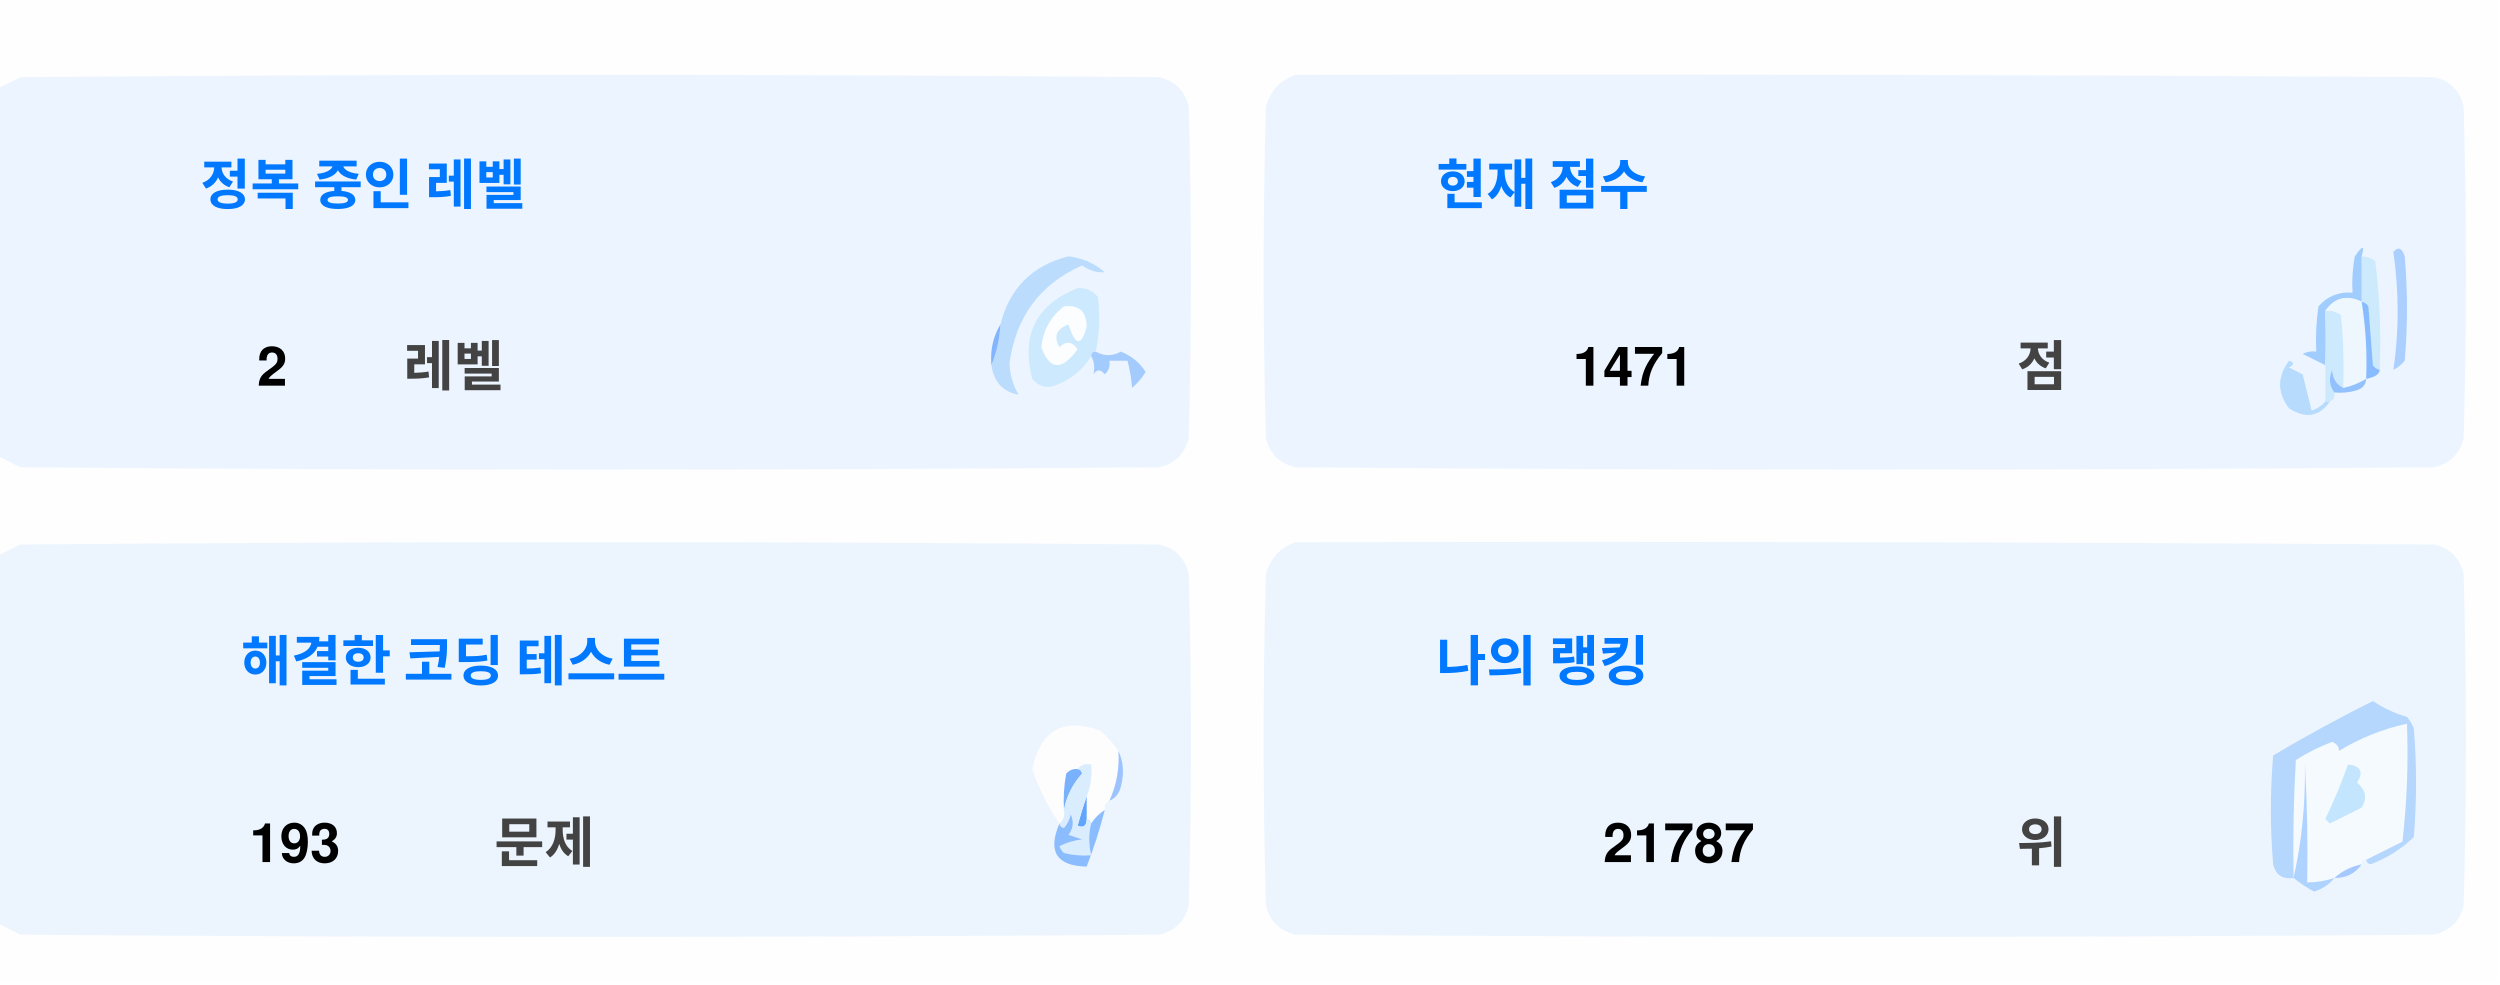
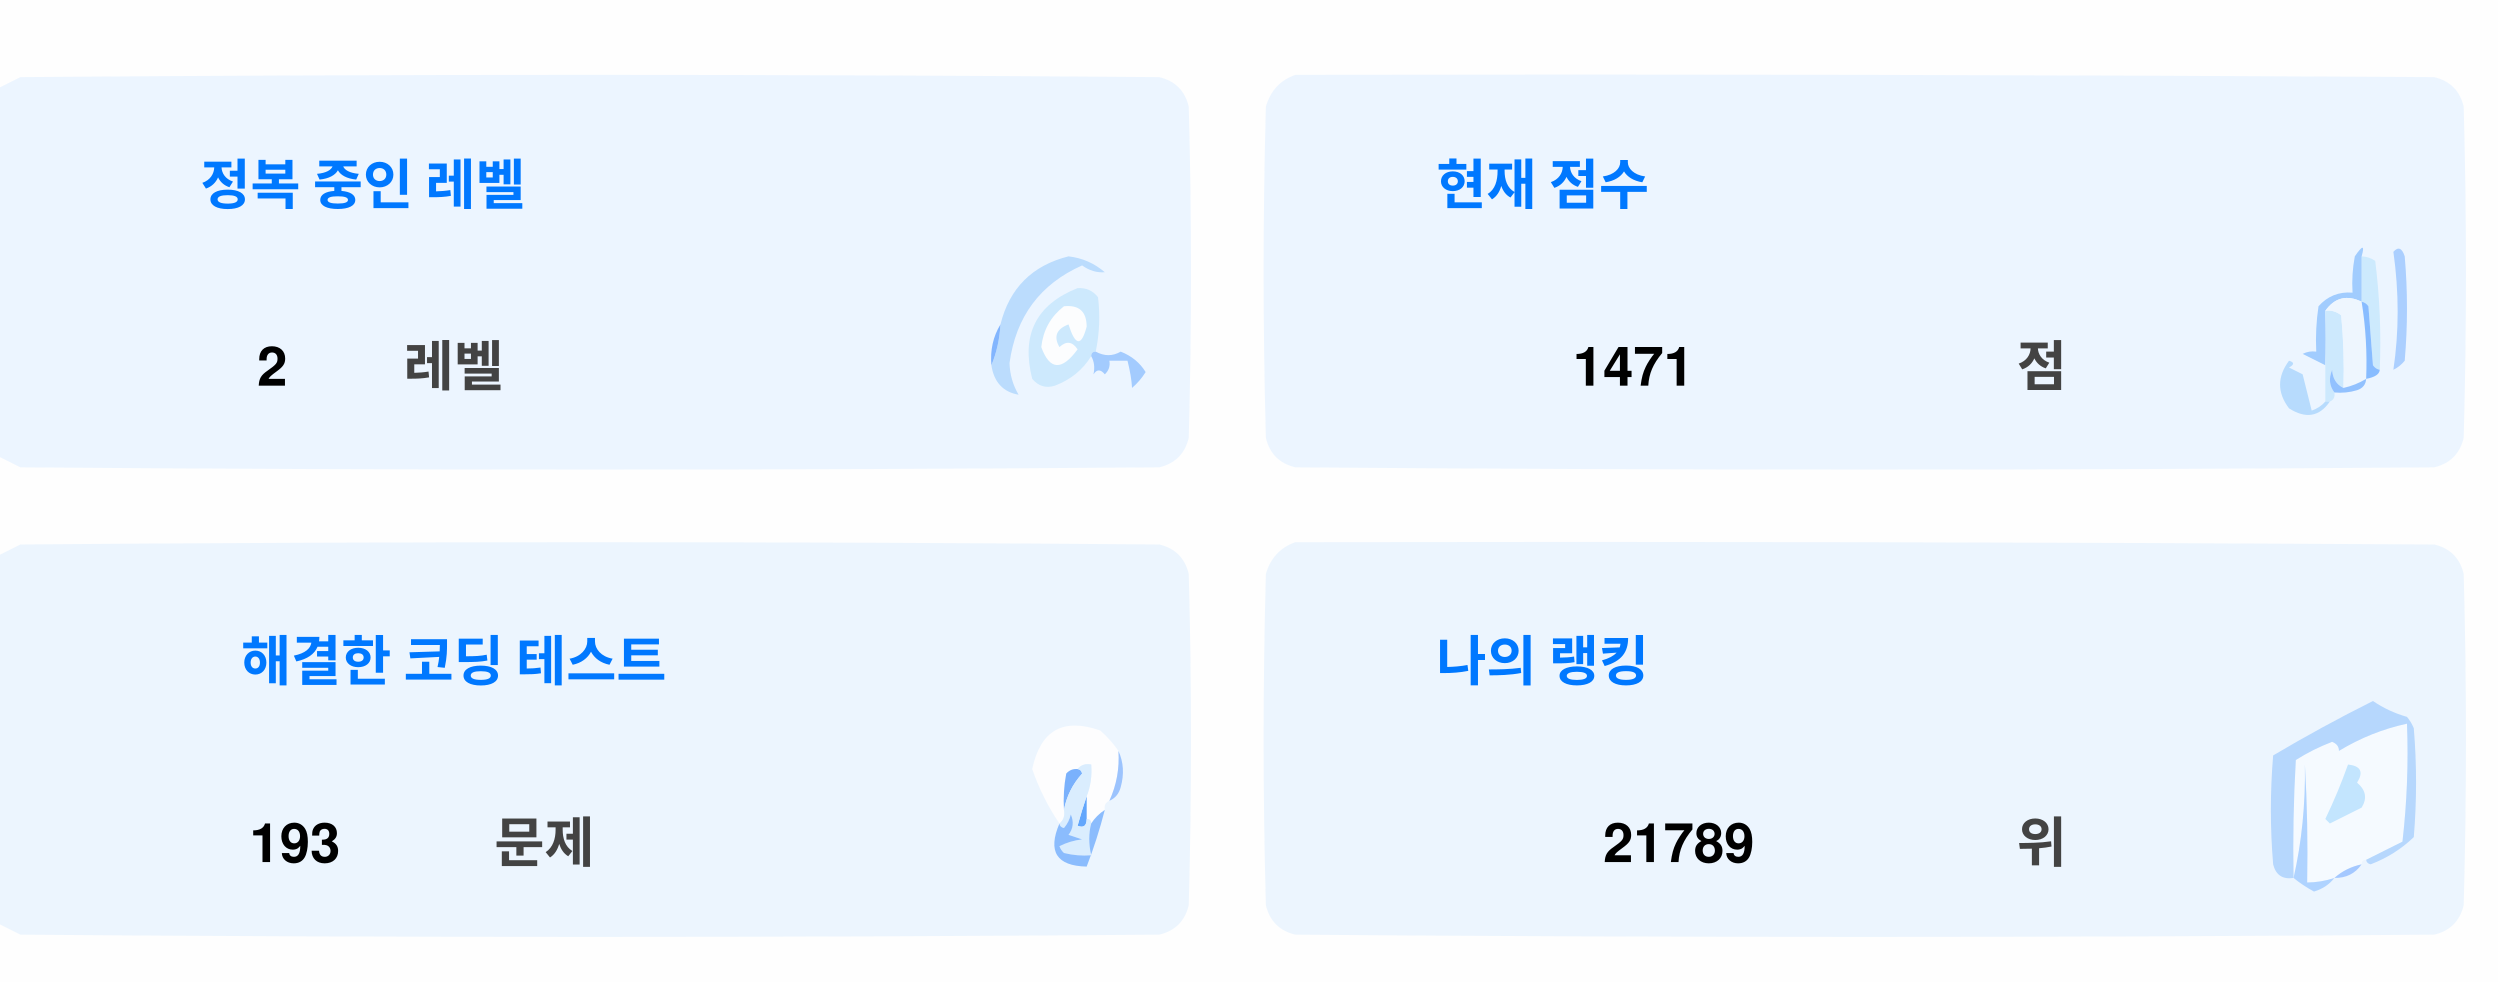
<svg xmlns="http://www.w3.org/2000/svg" version="1.1" width="551px" height="217px" style="shape-rendering:geometricPrecision; text-rendering:geometricPrecision; image-rendering:optimizeQuality; fill-rule:evenodd; clip-rule:evenodd">
  <style>.title {fill: #434343;font-size: 1rem;line-height: 1.5rem;font-weight: bold;font-family: -apple-system, BlinkMacSystemFont, Segoe UI, Helvetica, Arial, sans-serif, Apple Color Emoji, Segoe UI Emoji;}.desc {fill: #434343;font-size: 2.5rem;font-weight: bold;line-height: 1.5rem;font-family: -apple-system, BlinkMacSystemFont, Segoe UI, Helvetica, Arial, sans-serif, Apple Color Emoji, Segoe UI Emoji;}.desc-2 {fill: #434343;font-size: 1rem;font-weight: bold;line-height: 1.5rem;font-family: -apple-system, BlinkMacSystemFont, Segoe UI, Helvetica, Arial, sans-serif, Apple Color Emoji, Segoe UI Emoji;}.text, .desc {animation: twinkling 4s ease-in-out infinite;}@keyframes twinkling {40% { opacity: 1; }50% { opacity: 0.5; }60% { opacity: 1; }70% { opacity: 0.5; }80% { opacity: 1; }}</style>
  <g>
    <path style="opacity:1" fill="#fefefe" d="M -0.5,-0.5 C 183.167,-0.5 366.833,-0.5 550.5,-0.5C 550.5,71.833 550.5,144.167 550.5,216.5C 366.833,216.5 183.167,216.5 -0.5,216.5C -0.5,212.167 -0.5,207.833 -0.5,203.5C 1.14,204.32 2.807,205.153 4.5,206C 88.167,206.667 171.833,206.667 255.5,206C 259,205.167 261.167,203 262,199.5C 262.667,175.167 262.667,150.833 262,126.5C 261.167,123 259,120.833 255.5,120C 171.833,119.333 88.167,119.333 4.5,120C 2.807,120.847 1.14,121.68 -0.5,122.5C -0.5,115.167 -0.5,107.833 -0.5,100.5C 1.14,101.32 2.807,102.153 4.5,103C 88.167,103.667 171.833,103.667 255.5,103C 259,102.167 261.167,100 262,96.5C 262.667,72.167 262.667,47.833 262,23.5C 261.167,20 259,17.833 255.5,17C 171.833,16.333 88.167,16.333 4.5,17C 2.807,17.847 1.14,18.68 -0.5,19.5C -0.5,12.833 -0.5,6.167 -0.5,-0.5 Z" />
  </g>
  <g>
    <path style="opacity:1" fill="#ecf5ff" d="M -0.5,100.5 C -0.5,73.5 -0.5,46.5 -0.5,19.5C 1.14,18.68 2.807,17.847 4.5,17C 88.167,16.333 171.833,16.333 255.5,17C 259,17.833 261.167,20 262,23.5C 262.667,47.833 262.667,72.167 262,96.5C 261.167,100 259,102.167 255.5,103C 171.833,103.667 88.167,103.667 4.5,103C 2.807,102.153 1.14,101.32 -0.5,100.5 Z" />
  </g>
  <g>
    <path style="opacity:1" fill="#ecf5ff" d="M 285.5,16.5 C 369.167,16.333 452.834,16.5 536.5,17C 540,17.833 542.167,20 543,23.5C 543.667,47.833 543.667,72.167 543,96.5C 542.167,100 540,102.167 536.5,103C 452.833,103.667 369.167,103.667 285.5,103C 282,102.167 279.833,100 279,96.5C 278.333,72.167 278.333,47.833 279,23.5C 280.018,19.985 282.185,17.652 285.5,16.5 Z" />
  </g>
  <g>
    <path style="opacity:1" fill="#cdeafd" d="M 520.5,56.5 C 521.583,56.539 522.583,56.873 523.5,57.5C 524.498,65.472 524.831,73.472 524.5,81.5C 523.883,81.389 523.383,81.056 523,80.5C 522.667,76.167 522.333,71.833 522,67.5C 521.617,66.944 521.117,66.611 520.5,66.5C 520.5,63.167 520.5,59.833 520.5,56.5 Z" />
  </g>
  <g>
    <path style="opacity:1" fill="#abcfff" d="M 527.5,55.5 C 528.566,54.308 529.399,54.641 530,56.5C 530.667,64.167 530.667,71.833 530,79.5C 529.311,80.357 528.478,81.023 527.5,81.5C 528.758,73.08 528.758,64.414 527.5,55.5 Z" />
  </g>
  <g>
    <path style="opacity:1" fill="#bbdcfd" d="M 218.5,80.5 C 219.657,77.727 220.324,74.727 220.5,71.5C 222.49,63.51 227.49,58.51 235.5,56.5C 238.528,56.847 241.194,58.014 243.5,60C 241.744,60.141 240.078,59.641 238.5,58.5C 229.247,62.607 223.914,69.773 222.5,80C 222.565,82.526 223.232,84.859 224.5,87C 221.07,86.397 219.07,84.231 218.5,80.5 Z" />
  </g>
  <g>
    <path style="opacity:1" fill="#cde9fd" d="M 241.5,77.5 C 240.833,77.5 240.5,77.833 240.5,78.5C 238.628,81.529 235.961,83.695 232.5,85C 230.536,85.624 228.869,85.124 227.5,83.5C 225.021,73.791 228.354,67.124 237.5,63.5C 239.374,63.39 240.874,64.056 242,65.5C 242.497,69.524 242.331,73.524 241.5,77.5 Z" />
  </g>
  <g>
    <path style="opacity:1" fill="#fcfdfe" d="M 234.5,67.5 C 237.826,67.162 239.493,68.662 239.5,72C 238.334,76.434 237,76.267 235.5,71.5C 232.832,72.515 232.166,74.182 233.5,76.5C 235.017,75.089 236.351,75.256 237.5,77C 234.006,81.771 231.34,81.605 229.5,76.5C 229.904,72.771 231.571,69.771 234.5,67.5 Z" />
  </g>
  <g>
    <path style="opacity:1" fill="#a1ccfe" d="M 520.5,56.5 C 520.5,59.833 520.5,63.167 520.5,66.5C 517.238,64.922 514.572,65.589 512.5,68.5C 512.617,72.81 512.617,76.81 512.5,80.5C 510.86,79.68 509.193,78.847 507.5,78C 508.448,77.517 509.448,77.35 510.5,77.5C 510.335,74.15 510.502,70.817 511,67.5C 512.995,65.253 515.495,64.253 518.5,64.5C 518.336,61.813 518.503,59.146 519,56.5C 520.731,53.969 521.231,53.969 520.5,56.5 Z" />
  </g>
  <g>
    <path style="opacity:1" fill="#cde9fd" d="M 512.5,68.5 C 513.822,68.33 514.989,68.663 516,69.5C 516.499,74.823 516.666,80.156 516.5,85.5C 514.955,84.77 514.122,83.437 514,81.5C 513.22,83.387 513.387,85.054 514.5,86.5C 514.672,87.492 514.338,88.158 513.5,88.5C 513.167,88.5 512.833,88.5 512.5,88.5C 512.5,85.833 512.5,83.167 512.5,80.5C 512.617,76.81 512.617,72.81 512.5,68.5 Z" />
  </g>
  <g>
    <path style="opacity:1" fill="#eef6fe" d="M 520.5,66.5 C 521.407,72.106 521.74,77.773 521.5,83.5C 519.95,84.441 518.284,85.108 516.5,85.5C 516.666,80.156 516.499,74.823 516,69.5C 514.989,68.663 513.822,68.33 512.5,68.5C 514.572,65.589 517.238,64.922 520.5,66.5 Z" />
  </g>
  <g>
    <path style="opacity:1" fill="#88bcff" d="M 520.5,66.5 C 521.117,66.611 521.617,66.944 522,67.5C 522.333,71.833 522.667,76.167 523,80.5C 523.383,81.056 523.883,81.389 524.5,81.5C 524.445,82.469 523.445,83.136 521.5,83.5C 521.74,77.773 521.407,72.106 520.5,66.5 Z" />
  </g>
  <g>
    <path style="opacity:1" fill="#82b5fe" d="M 220.5,71.5 C 220.324,74.727 219.657,77.727 218.5,80.5C 218.215,77.171 218.882,74.171 220.5,71.5 Z" />
  </g>
  <g>
    <path style="opacity:1" fill="#a3cbfe" d="M 240.5,78.5 C 240.5,77.833 240.833,77.5 241.5,77.5C 243.391,78.536 245.224,78.536 247,77.5C 249.391,78.429 251.225,79.929 252.5,82C 251.681,83.319 250.681,84.486 249.5,85.5C 249.409,83.777 249.075,81.777 248.5,79.5C 247.167,79.5 245.833,79.5 244.5,79.5C 244.719,80.675 244.386,81.675 243.5,82.5C 242.575,81.359 241.741,81.359 241,82.5C 241.331,80.981 241.164,79.648 240.5,78.5 Z" />
  </g>
  <g>
    <path style="opacity:1" fill="#b7dbfd" d="M 512.5,88.5 C 512.833,88.5 513.167,88.5 513.5,88.5C 511.199,91.857 508.199,92.357 504.5,90C 501.872,86.535 501.872,83.035 504.5,79.5C 505.696,79.846 505.696,80.346 504.5,81C 505.5,81.5 506.5,82 507.5,82.5C 508.167,85.167 508.833,87.833 509.5,90.5C 510.739,90.058 511.739,89.391 512.5,88.5 Z" />
  </g>
  <g>
    <path style="opacity:1" fill="#92c1fe" d="M 516.5,85.5 C 518.284,85.108 519.95,84.441 521.5,83.5C 521.423,84.75 520.756,85.583 519.5,86C 517.866,86.493 516.199,86.66 514.5,86.5C 513.387,85.054 513.22,83.387 514,81.5C 514.122,83.437 514.955,84.77 516.5,85.5 Z" />
  </g>
  <g>
    <path style="opacity:1" fill="#ecf5fe" d="M -0.5,203.5 C -0.5,176.5 -0.5,149.5 -0.5,122.5C 1.14,121.68 2.807,120.847 4.5,120C 88.167,119.333 171.833,119.333 255.5,120C 259,120.833 261.167,123 262,126.5C 262.667,150.833 262.667,175.167 262,199.5C 261.167,203 259,205.167 255.5,206C 171.833,206.667 88.167,206.667 4.5,206C 2.807,205.153 1.14,204.32 -0.5,203.5 Z" />
  </g>
  <g>
    <path style="opacity:1" fill="#ecf5fe" d="M 285.5,119.5 C 369.167,119.333 452.834,119.5 536.5,120C 540,120.833 542.167,123 543,126.5C 543.667,150.833 543.667,175.167 543,199.5C 542.167,203 540,205.167 536.5,206C 452.833,206.667 369.167,206.667 285.5,206C 282,205.167 279.833,203 279,199.5C 278.333,175.167 278.333,150.833 279,126.5C 280.018,122.985 282.185,120.652 285.5,119.5 Z" />
  </g>
  <g>
    <path style="opacity:1" fill="#fdfdfe" d="M 246.5,165.5 C 246.758,169.367 246.092,173.034 244.5,176.5C 243.662,176.842 243.328,177.508 243.5,178.5C 242.272,179.306 241.272,180.306 240.5,181.5C 240.5,180.833 240.167,180.5 239.5,180.5C 239.5,178.833 239.5,177.167 239.5,175.5C 240.369,173.283 240.702,170.95 240.5,168.5C 239.209,168.263 238.209,168.596 237.5,169.5C 236.504,169.414 235.671,169.748 235,170.5C 234.503,173.146 234.336,175.813 234.5,178.5C 234.737,179.791 234.404,180.791 233.5,181.5C 230.986,177.806 228.986,173.806 227.5,169.5C 229.309,160.957 234.309,158.124 242.5,161C 244.07,162.397 245.404,163.897 246.5,165.5 Z" />
  </g>
  <g>
    <path style="opacity:1" fill="#f5faff" d="M 521.5,189.5 C 520.833,189.5 520.5,189.833 520.5,190.5C 518.181,190.992 516.181,191.992 514.5,193.5C 512.565,194.15 510.565,194.483 508.5,194.5C 508.666,185.827 508.5,177.16 508,168.5C 508.141,177.227 507.308,185.56 505.5,193.5C 505.334,184.827 505.5,176.16 506,167.5C 508.527,165.903 511.194,164.57 514,163.5C 515.011,163.892 515.511,164.559 515.5,165.5C 520.21,162.641 525.21,160.641 530.5,159.5C 530.831,168.192 530.498,176.859 529.5,185.5C 526.807,186.847 524.14,188.18 521.5,189.5 Z" />
  </g>
  <g>
    <path style="opacity:1" fill="#b6d7fd" d="M 521.5,189.5 C 524.14,188.18 526.807,186.847 529.5,185.5C 530.498,176.859 530.831,168.192 530.5,159.5C 525.21,160.641 520.21,162.641 515.5,165.5C 515.511,164.559 515.011,163.892 514,163.5C 511.194,164.57 508.527,165.903 506,167.5C 505.5,176.16 505.334,184.827 505.5,193.5C 503.089,193.863 501.589,192.863 501,190.5C 500.333,182.5 500.333,174.5 501,166.5C 508.173,162.246 515.507,158.246 523,154.5C 525.304,156.068 527.804,157.235 530.5,158C 531.126,158.75 531.626,159.584 532,160.5C 532.667,168.5 532.667,176.5 532,184.5C 529.292,187.111 526.125,189.111 522.5,190.5C 521.893,190.376 521.56,190.043 521.5,189.5 Z" />
  </g>
  <g>
    <path style="opacity:1" fill="#c3e5fe" d="M 517.5,168.5 C 520.317,168.801 520.984,170.134 519.5,172.5C 521.439,174.122 521.772,175.956 520.5,178C 518.167,179.167 515.833,180.333 513.5,181.5C 513.167,181.167 512.833,180.833 512.5,180.5C 514.414,176.515 516.081,172.515 517.5,168.5 Z" />
  </g>
  <g>
    <path style="opacity:1" fill="#7ab1fc" d="M 237.5,169.5 C 238.043,169.56 238.376,169.893 238.5,170.5C 236.395,172.836 235.062,175.503 234.5,178.5C 234.336,175.813 234.503,173.146 235,170.5C 235.671,169.748 236.504,169.414 237.5,169.5 Z" />
  </g>
  <g>
    <path style="opacity:1" fill="#afd3ff" d="M 514.5,193.5 C 513.378,194.947 511.878,195.947 510,196.5C 508.348,195.601 506.848,194.601 505.5,193.5C 507.308,185.56 508.141,177.227 508,168.5C 508.5,177.16 508.666,185.827 508.5,194.5C 510.565,194.483 512.565,194.15 514.5,193.5 Z" />
  </g>
  <g>
    <path style="opacity:1" fill="#9cc3fd" d="M 246.5,165.5 C 247.634,167.966 247.801,170.633 247,173.5C 246.623,174.942 245.79,175.942 244.5,176.5C 246.092,173.034 246.758,169.367 246.5,165.5 Z" />
  </g>
  <g>
    <path style="opacity:1" fill="#62a6fc" d="M 239.5,175.5 C 239.5,177.167 239.5,178.833 239.5,180.5C 239.483,182.028 238.816,182.528 237.5,182C 238.117,179.723 238.784,177.556 239.5,175.5 Z" />
  </g>
  <g>
    <path style="opacity:1" fill="#daedfe" d="M 237.5,169.5 C 238.209,168.596 239.209,168.263 240.5,168.5C 240.702,170.95 240.369,173.283 239.5,175.5C 238.784,177.556 238.117,179.723 237.5,182C 238.816,182.528 239.483,182.028 239.5,180.5C 240.167,180.5 240.5,180.833 240.5,181.5C 239.918,183.669 239.918,186.002 240.5,188.5C 238.473,188.662 236.473,188.495 234.5,188C 234.043,187.586 233.709,187.086 233.5,186.5C 235.078,185.702 236.744,185.202 238.5,185C 237.5,184.667 236.5,184.333 235.5,184C 236.554,182.612 236.72,181.112 236,179.5C 235.751,180.624 235.251,181.624 234.5,182.5C 233.893,182.376 233.56,182.043 233.5,181.5C 234.404,180.791 234.737,179.791 234.5,178.5C 235.062,175.503 236.395,172.836 238.5,170.5C 238.376,169.893 238.043,169.56 237.5,169.5 Z" />
  </g>
  <g>
    <path style="opacity:1" fill="#8bbcfd" d="M 243.5,178.5 C 242.395,182.803 241.062,186.969 239.5,191C 232.857,190.847 230.857,187.68 233.5,181.5C 233.56,182.043 233.893,182.376 234.5,182.5C 235.251,181.624 235.751,180.624 236,179.5C 236.72,181.112 236.554,182.612 235.5,184C 236.5,184.333 237.5,184.667 238.5,185C 236.744,185.202 235.078,185.702 233.5,186.5C 233.709,187.086 234.043,187.586 234.5,188C 236.473,188.495 238.473,188.662 240.5,188.5C 239.918,186.002 239.918,183.669 240.5,181.5C 241.272,180.306 242.272,179.306 243.5,178.5 Z" />
  </g>
  <g>
    <path style="opacity:1" fill="#a4c8ff" d="M 520.5,190.5 C 519.089,192.539 517.089,193.539 514.5,193.5C 516.181,191.992 518.181,190.992 520.5,190.5 Z" />
  </g>
  <text text-anchor="middle" x="80" y="45" class="title" style="fill:#0078ff;" stroke="#none" stroke-width="1">정복 중인 레벨</text>
  <text text-anchor="middle" x="60" y="85" class="desc" style="fill:#000000;" stroke="#none" stroke-width="1">2</text>
  <text text-anchor="middle" x="100" y="85" class="desc-2" style="fill:#434343;" stroke="#none" stroke-width="1">레벨</text>
  <text text-anchor="middle" x="340" y="45" class="title" style="fill:#0078ff;" stroke="#none" stroke-width="1">현재 점수</text>
  <text text-anchor="middle" x="360" y="85" class="desc" style="fill:#000000;" stroke="#none" stroke-width="1">1471</text>
  <text text-anchor="middle" x="450" y="85" class="desc-2" style="fill:#434343;" stroke="#none" stroke-width="1">점</text>
  <text text-anchor="middle" x="100" y="150" class="title" style="fill:#0078ff;" stroke="#none" stroke-width="1">해결한 코딩 테스트</text>
  <text text-anchor="middle" x="65" y="190" class="desc" style="fill:#000000;" stroke="#none" stroke-width="1">193</text>
  <text text-anchor="middle" x="120" y="190" class="desc-2" style="fill:#434343;" stroke="#none" stroke-width="1">문제</text>
  <text text-anchor="middle" x="340" y="150" class="title" style="fill:#0078ff;" stroke="#none" stroke-width="1">나의 랭킹</text>
-   <text text-anchor="middle" x="370" y="190" class="desc" style="fill:#000000;" stroke="#none" stroke-width="1">21787</text>
+   <text text-anchor="middle" x="370" y="190" class="desc" style="fill:#000000;" stroke="#none" stroke-width="1">21789</text>
  <text text-anchor="middle" x="450" y="190" class="desc-2" style="fill:#434343;" stroke="#none" stroke-width="1">위</text>
</svg>
